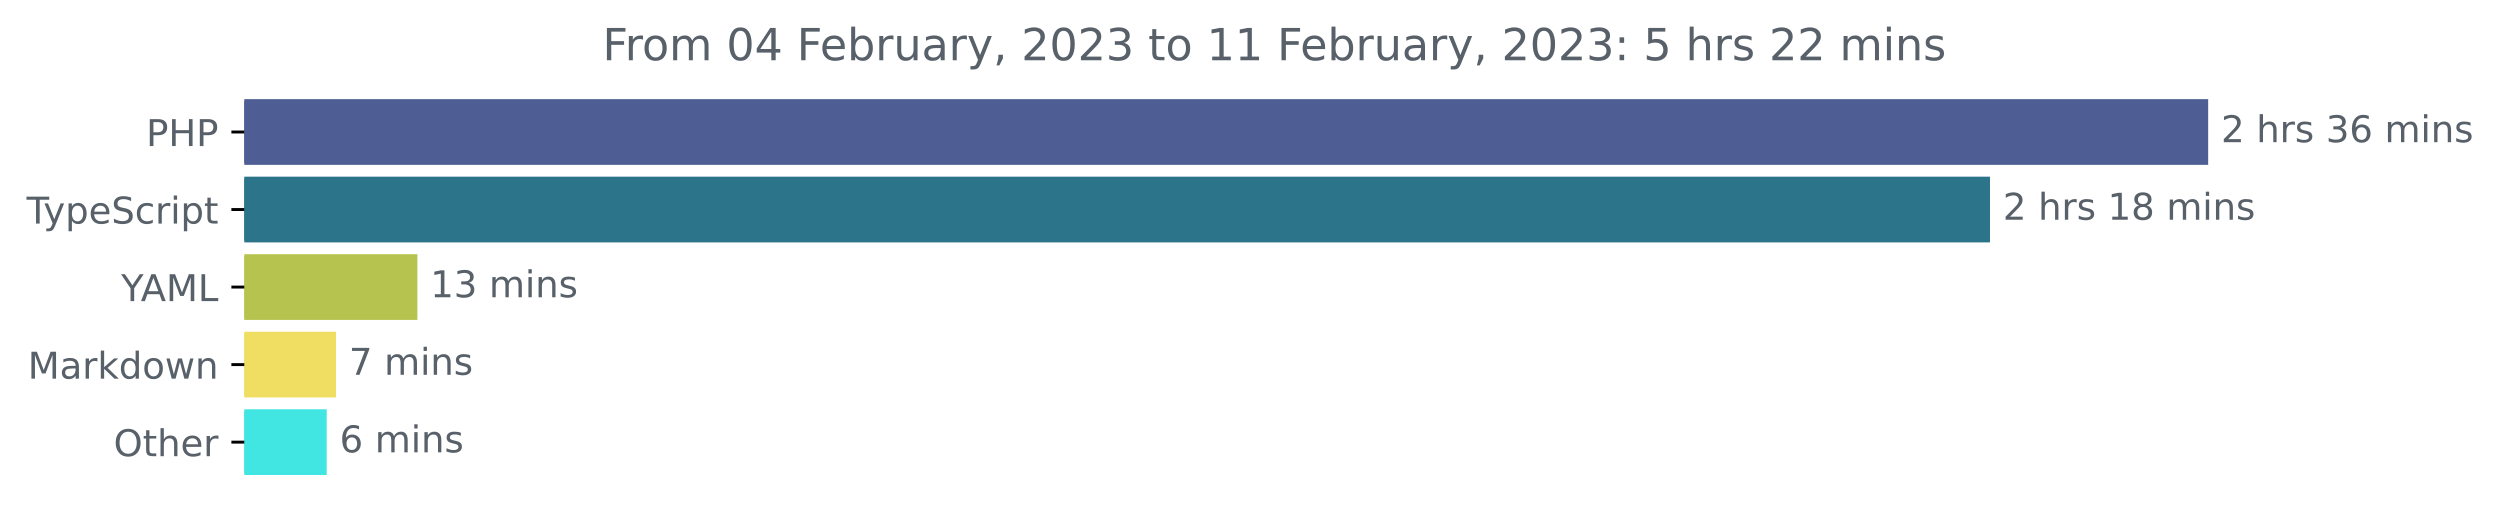
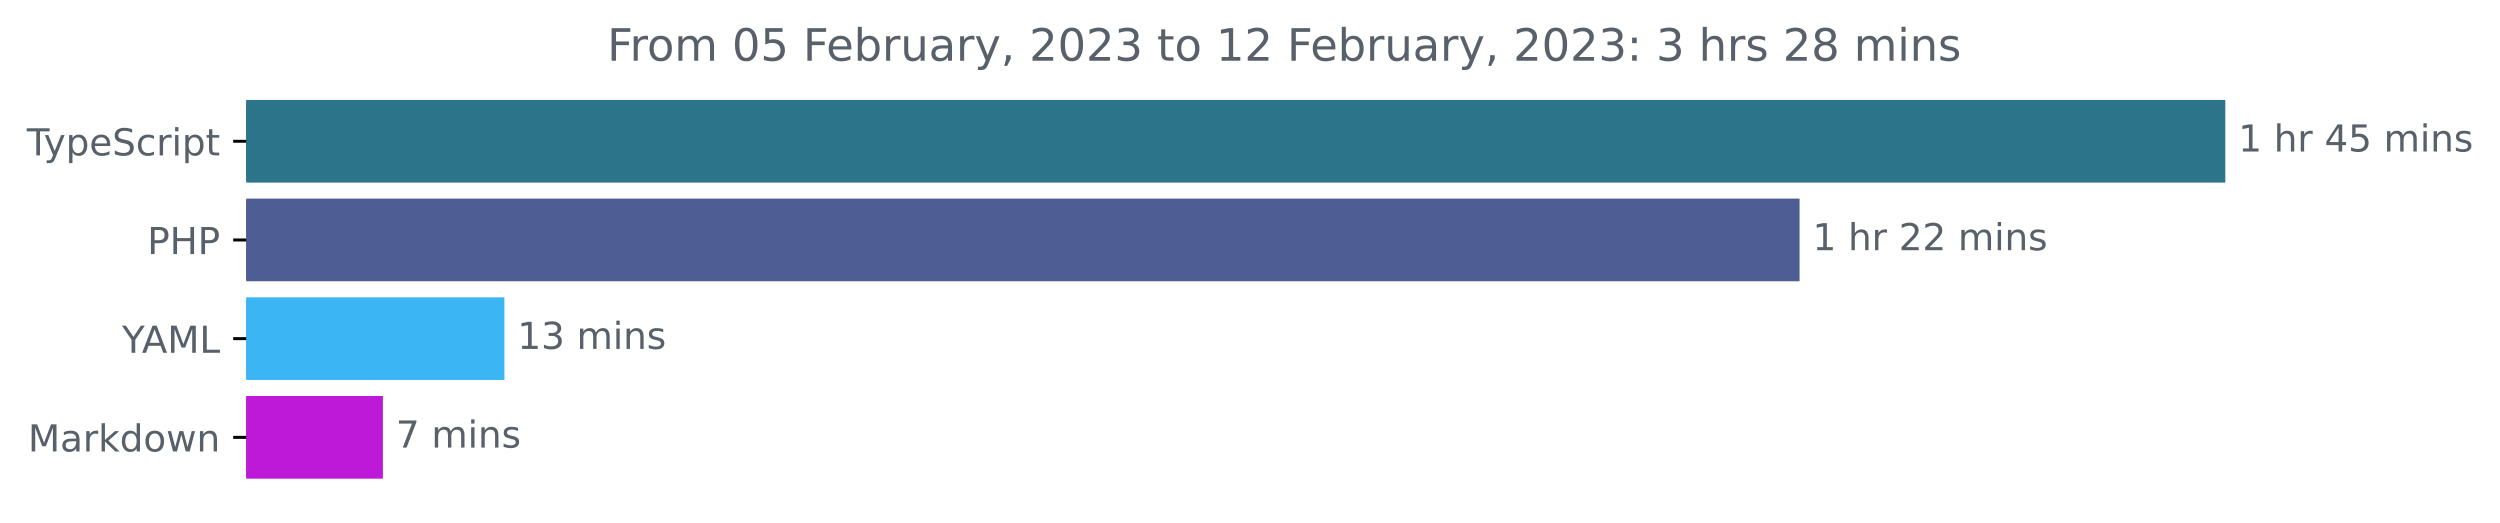
- <svg xmlns="http://www.w3.org/2000/svg" xmlns:xlink="http://www.w3.org/1999/xlink" width="677.144pt" height="140.398pt" viewBox="0 0 677.144 140.398" version="1.1">
+ <svg xmlns="http://www.w3.org/2000/svg" xmlns:xlink="http://www.w3.org/1999/xlink" width="671.935pt" height="140.398pt" viewBox="0 0 671.935 140.398" version="1.1">
  <defs>
    <style type="text/css">*{stroke-linejoin: round; stroke-linecap: butt}</style>
  </defs>
  <g id="figure_1">
    <g id="patch_1">
-       <path d="M -0 140.398  L 677.144 140.398  L 677.144 0  L -0 0  L -0 140.398  z " style="fill: none" />
+       <path d="M -0 140.398  L 671.935 140.398  L 671.935 0  L -0 0  L -0 140.398  z " style="fill: none" />
    </g>
    <g id="axes_1">
      <g id="patch_2">
-         <path d="M 66.17 27.358  L 597.599 27.358  L 597.599 44.158  L 66.17 44.158  z " clip-path="url(#p117a72e854)" style="fill: #4f5d95; stroke: #4f5d95; stroke-linejoin: miter" />
+         <path d="M 66.17 27.358  L 597.599 27.358  L 597.599 48.579  L 66.17 48.579  z " clip-path="url(#pd6c36b4a7d)" style="fill: #2b7489; stroke: #2b7489; stroke-linejoin: miter" />
      </g>
      <g id="patch_3">
-         <path d="M 66.17 48.358  L 538.503 48.358  L 538.503 65.158  L 66.17 65.158  z " clip-path="url(#p117a72e854)" style="fill: #2b7489; stroke: #2b7489; stroke-linejoin: miter" />
+         <path d="M 66.17 53.884  L 483.179 53.884  L 483.179 75.105  L 66.17 75.105  z " clip-path="url(#pd6c36b4a7d)" style="fill: #4f5d95; stroke: #4f5d95; stroke-linejoin: miter" />
      </g>
      <g id="patch_4">
-         <path d="M 66.17 69.358  L 112.548 69.358  L 112.548 86.158  L 66.17 86.158  z " clip-path="url(#p117a72e854)" style="fill: #b6c44f; stroke: #b6c44f; stroke-linejoin: miter" />
+         <path d="M 66.17 80.411  L 135.075 80.411  L 135.075 101.632  L 66.17 101.632  z " clip-path="url(#pd6c36b4a7d)" style="fill: #3cb5f4; stroke: #3cb5f4; stroke-linejoin: miter" />
      </g>
      <g id="patch_5">
-         <path d="M 66.17 90.358  L 90.511 90.358  L 90.511 107.158  L 66.17 107.158  z " clip-path="url(#p117a72e854)" style="fill: #efde62; stroke: #efde62; stroke-linejoin: miter" />
-       </g>
-       <g id="patch_6">
-         <path d="M 66.17 111.358  L 87.989 111.358  L 87.989 128.158  L 66.17 128.158  z " clip-path="url(#p117a72e854)" style="fill: #41e5e2; stroke: #41e5e2; stroke-linejoin: miter" />
+         <path d="M 66.17 106.937  L 102.414 106.937  L 102.414 128.158  L 66.17 128.158  z " clip-path="url(#pd6c36b4a7d)" style="fill: #be18d8; stroke: #be18d8; stroke-linejoin: miter" />
      </g>
      <g id="matplotlib.axis_1" />
      <g id="matplotlib.axis_2">
        <g id="ytick_1">
          <g id="line2d_1">
            <defs>
-               <path id="m3e24729b72" d="M 0 0  L -3.5 0  " style="stroke: #000000; stroke-width: 0.8" />
+               <path id="mf2ba385abd" d="M 0 0  L -3.5 0  " style="stroke: #000000; stroke-width: 0.8" />
            </defs>
            <g>
-               <use xlink:href="#m3e24729b72" x="66.17" y="35.758" style="stroke: #000000; stroke-width: 0.8" />
+               <use xlink:href="#mf2ba385abd" x="66.17" y="37.969" style="stroke: #000000; stroke-width: 0.8" />
            </g>
          </g>
          <g id="text_1">
-             <g style="fill: #586069" transform="translate(39.59063 39.55734)scale(0.1 -0.1)">
-               <defs>
-                 <path id="DejaVuSans-50" d="M 1259 4147  L 1259 2394  L 2053 2394  Q 2494 2394 2734 2622  Q 2975 2850 2975 3272  Q 2975 3691 2734 3919  Q 2494 4147 2053 4147  L 1259 4147  z M 628 4666  L 2053 4666  Q 2838 4666 3239 4311  Q 3641 3956 3641 3272  Q 3641 2581 3239 2228  Q 2838 1875 2053 1875  L 1259 1875  L 1259 0  L 628 0  L 628 4666  z " transform="scale(0.015625)" />
-                 <path id="DejaVuSans-48" d="M 628 4666  L 1259 4666  L 1259 2753  L 3553 2753  L 3553 4666  L 4184 4666  L 4184 0  L 3553 0  L 3553 2222  L 1259 2222  L 1259 0  L 628 0  L 628 4666  z " transform="scale(0.015625)" />
-               </defs>
-               <use xlink:href="#DejaVuSans-50" />
-               <use xlink:href="#DejaVuSans-48" x="60.303" />
-               <use xlink:href="#DejaVuSans-50" x="135.498" />
-             </g>
-           </g>
-         </g>
-         <g id="ytick_2">
-           <g id="line2d_2">
-             <g>
-               <use xlink:href="#m3e24729b72" x="66.17" y="56.758" style="stroke: #000000; stroke-width: 0.8" />
-             </g>
-           </g>
-           <g id="text_2">
-             <g style="fill: #586069" transform="translate(7.2 60.55734)scale(0.1 -0.1)">
+             <g style="fill: #586069" transform="translate(7.2 41.76787)scale(0.1 -0.1)">
              <defs>
                <path id="DejaVuSans-54" d="M -19 4666  L 3928 4666  L 3928 4134  L 2272 4134  L 2272 0  L 1638 0  L 1638 4134  L -19 4134  L -19 4666  z " transform="scale(0.015625)" />
                <path id="DejaVuSans-79" d="M 2059 -325  Q 1816 -950 1584 -1140  Q 1353 -1331 966 -1331  L 506 -1331  L 506 -850  L 844 -850  Q 1081 -850 1212 -737  Q 1344 -625 1503 -206  L 1606 56  L 191 3500  L 800 3500  L 1894 763  L 2988 3500  L 3597 3500  L 2059 -325  z " transform="scale(0.015625)" />
                <path id="DejaVuSans-70" d="M 1159 525  L 1159 -1331  L 581 -1331  L 581 3500  L 1159 3500  L 1159 2969  Q 1341 3281 1617 3432  Q 1894 3584 2278 3584  Q 2916 3584 3314 3078  Q 3713 2572 3713 1747  Q 3713 922 3314 415  Q 2916 -91 2278 -91  Q 1894 -91 1617 61  Q 1341 213 1159 525  z M 3116 1747  Q 3116 2381 2855 2742  Q 2594 3103 2138 3103  Q 1681 3103 1420 2742  Q 1159 2381 1159 1747  Q 1159 1113 1420 752  Q 1681 391 2138 391  Q 2594 391 2855 752  Q 3116 1113 3116 1747  z " transform="scale(0.015625)" />
                <path id="DejaVuSans-65" d="M 3597 1894  L 3597 1613  L 953 1613  Q 991 1019 1311 708  Q 1631 397 2203 397  Q 2534 397 2845 478  Q 3156 559 3463 722  L 3463 178  Q 3153 47 2828 -22  Q 2503 -91 2169 -91  Q 1331 -91 842 396  Q 353 884 353 1716  Q 353 2575 817 3079  Q 1281 3584 2069 3584  Q 2775 3584 3186 3129  Q 3597 2675 3597 1894  z M 3022 2063  Q 3016 2534 2758 2815  Q 2500 3097 2075 3097  Q 1594 3097 1305 2825  Q 1016 2553 972 2059  L 3022 2063  z " transform="scale(0.015625)" />
                <path id="DejaVuSans-53" d="M 3425 4513  L 3425 3897  Q 3066 4069 2747 4153  Q 2428 4238 2131 4238  Q 1616 4238 1336 4038  Q 1056 3838 1056 3469  Q 1056 3159 1242 3001  Q 1428 2844 1947 2747  L 2328 2669  Q 3034 2534 3370 2195  Q 3706 1856 3706 1288  Q 3706 609 3251 259  Q 2797 -91 1919 -91  Q 1588 -91 1214 -16  Q 841 59 441 206  L 441 856  Q 825 641 1194 531  Q 1563 422 1919 422  Q 2459 422 2753 634  Q 3047 847 3047 1241  Q 3047 1584 2836 1778  Q 2625 1972 2144 2069  L 1759 2144  Q 1053 2284 737 2584  Q 422 2884 422 3419  Q 422 4038 858 4394  Q 1294 4750 2059 4750  Q 2388 4750 2728 4690  Q 3069 4631 3425 4513  z " transform="scale(0.015625)" />
                <path id="DejaVuSans-63" d="M 3122 3366  L 3122 2828  Q 2878 2963 2633 3030  Q 2388 3097 2138 3097  Q 1578 3097 1268 2742  Q 959 2388 959 1747  Q 959 1106 1268 751  Q 1578 397 2138 397  Q 2388 397 2633 464  Q 2878 531 3122 666  L 3122 134  Q 2881 22 2623 -34  Q 2366 -91 2075 -91  Q 1284 -91 818 406  Q 353 903 353 1747  Q 353 2603 823 3093  Q 1294 3584 2113 3584  Q 2378 3584 2631 3529  Q 2884 3475 3122 3366  z " transform="scale(0.015625)" />
                <path id="DejaVuSans-72" d="M 2631 2963  Q 2534 3019 2420 3045  Q 2306 3072 2169 3072  Q 1681 3072 1420 2755  Q 1159 2438 1159 1844  L 1159 0  L 581 0  L 581 3500  L 1159 3500  L 1159 2956  Q 1341 3275 1631 3429  Q 1922 3584 2338 3584  Q 2397 3584 2469 3576  Q 2541 3569 2628 3553  L 2631 2963  z " transform="scale(0.015625)" />
                <path id="DejaVuSans-69" d="M 603 3500  L 1178 3500  L 1178 0  L 603 0  L 603 3500  z M 603 4863  L 1178 4863  L 1178 4134  L 603 4134  L 603 4863  z " transform="scale(0.015625)" />
                <path id="DejaVuSans-74" d="M 1172 4494  L 1172 3500  L 2356 3500  L 2356 3053  L 1172 3053  L 1172 1153  Q 1172 725 1289 603  Q 1406 481 1766 481  L 2356 481  L 2356 0  L 1766 0  Q 1100 0 847 248  Q 594 497 594 1153  L 594 3053  L 172 3053  L 172 3500  L 594 3500  L 594 4494  L 1172 4494  z " transform="scale(0.015625)" />
              </defs>
              <use xlink:href="#DejaVuSans-54" />
              <use xlink:href="#DejaVuSans-79" x="45.459" />
              <use xlink:href="#DejaVuSans-70" x="104.639" />
              <use xlink:href="#DejaVuSans-65" x="168.115" />
              <use xlink:href="#DejaVuSans-53" x="229.639" />
              <use xlink:href="#DejaVuSans-63" x="293.115" />
              <use xlink:href="#DejaVuSans-72" x="348.096" />
              <use xlink:href="#DejaVuSans-69" x="389.209" />
              <use xlink:href="#DejaVuSans-70" x="416.992" />
              <use xlink:href="#DejaVuSans-74" x="480.469" />
            </g>
          </g>
        </g>
+         <g id="ytick_2">
+           <g id="line2d_2">
+             <g>
+               <use xlink:href="#mf2ba385abd" x="66.17" y="64.495" style="stroke: #000000; stroke-width: 0.8" />
+             </g>
+           </g>
+           <g id="text_2">
+             <g style="fill: #586069" transform="translate(39.59063 68.29419)scale(0.1 -0.1)">
+               <defs>
+                 <path id="DejaVuSans-50" d="M 1259 4147  L 1259 2394  L 2053 2394  Q 2494 2394 2734 2622  Q 2975 2850 2975 3272  Q 2975 3691 2734 3919  Q 2494 4147 2053 4147  L 1259 4147  z M 628 4666  L 2053 4666  Q 2838 4666 3239 4311  Q 3641 3956 3641 3272  Q 3641 2581 3239 2228  Q 2838 1875 2053 1875  L 1259 1875  L 1259 0  L 628 0  L 628 4666  z " transform="scale(0.015625)" />
+                 <path id="DejaVuSans-48" d="M 628 4666  L 1259 4666  L 1259 2753  L 3553 2753  L 3553 4666  L 4184 4666  L 4184 0  L 3553 0  L 3553 2222  L 1259 2222  L 1259 0  L 628 0  L 628 4666  z " transform="scale(0.015625)" />
+               </defs>
+               <use xlink:href="#DejaVuSans-50" />
+               <use xlink:href="#DejaVuSans-48" x="60.303" />
+               <use xlink:href="#DejaVuSans-50" x="135.498" />
+             </g>
+           </g>
+         </g>
        <g id="ytick_3">
          <g id="line2d_3">
            <g>
-               <use xlink:href="#m3e24729b72" x="66.17" y="77.758" style="stroke: #000000; stroke-width: 0.8" />
+               <use xlink:href="#mf2ba385abd" x="66.17" y="91.021" style="stroke: #000000; stroke-width: 0.8" />
            </g>
          </g>
          <g id="text_3">
-             <g style="fill: #586069" transform="translate(32.79688 81.55734)scale(0.1 -0.1)">
+             <g style="fill: #586069" transform="translate(32.79688 94.8205)scale(0.1 -0.1)">
              <defs>
                <path id="DejaVuSans-59" d="M -13 4666  L 666 4666  L 1959 2747  L 3244 4666  L 3922 4666  L 2272 2222  L 2272 0  L 1638 0  L 1638 2222  L -13 4666  z " transform="scale(0.015625)" />
                <path id="DejaVuSans-41" d="M 2188 4044  L 1331 1722  L 3047 1722  L 2188 4044  z M 1831 4666  L 2547 4666  L 4325 0  L 3669 0  L 3244 1197  L 1141 1197  L 716 0  L 50 0  L 1831 4666  z " transform="scale(0.015625)" />
                <path id="DejaVuSans-4d" d="M 628 4666  L 1569 4666  L 2759 1491  L 3956 4666  L 4897 4666  L 4897 0  L 4281 0  L 4281 4097  L 3078 897  L 2444 897  L 1241 4097  L 1241 0  L 628 0  L 628 4666  z " transform="scale(0.015625)" />
                <path id="DejaVuSans-4c" d="M 628 4666  L 1259 4666  L 1259 531  L 3531 531  L 3531 0  L 628 0  L 628 4666  z " transform="scale(0.015625)" />
              </defs>
              <use xlink:href="#DejaVuSans-59" />
              <use xlink:href="#DejaVuSans-41" x="53.334" />
              <use xlink:href="#DejaVuSans-4d" x="121.742" />
              <use xlink:href="#DejaVuSans-4c" x="208.021" />
            </g>
          </g>
        </g>
        <g id="ytick_4">
          <g id="line2d_4">
            <g>
-               <use xlink:href="#m3e24729b72" x="66.17" y="98.758" style="stroke: #000000; stroke-width: 0.8" />
+               <use xlink:href="#mf2ba385abd" x="66.17" y="117.548" style="stroke: #000000; stroke-width: 0.8" />
            </g>
          </g>
          <g id="text_4">
-             <g style="fill: #586069" transform="translate(7.529688 102.5573)scale(0.1 -0.1)">
+             <g style="fill: #586069" transform="translate(7.529688 121.3468)scale(0.1 -0.1)">
              <defs>
                <path id="DejaVuSans-61" d="M 2194 1759  Q 1497 1759 1228 1600  Q 959 1441 959 1056  Q 959 750 1161 570  Q 1363 391 1709 391  Q 2188 391 2477 730  Q 2766 1069 2766 1631  L 2766 1759  L 2194 1759  z M 3341 1997  L 3341 0  L 2766 0  L 2766 531  Q 2569 213 2275 61  Q 1981 -91 1556 -91  Q 1019 -91 701 211  Q 384 513 384 1019  Q 384 1609 779 1909  Q 1175 2209 1959 2209  L 2766 2209  L 2766 2266  Q 2766 2663 2505 2880  Q 2244 3097 1772 3097  Q 1472 3097 1187 3025  Q 903 2953 641 2809  L 641 3341  Q 956 3463 1253 3523  Q 1550 3584 1831 3584  Q 2591 3584 2966 3190  Q 3341 2797 3341 1997  z " transform="scale(0.015625)" />
                <path id="DejaVuSans-6b" d="M 581 4863  L 1159 4863  L 1159 1991  L 2875 3500  L 3609 3500  L 1753 1863  L 3688 0  L 2938 0  L 1159 1709  L 1159 0  L 581 0  L 581 4863  z " transform="scale(0.015625)" />
                <path id="DejaVuSans-64" d="M 2906 2969  L 2906 4863  L 3481 4863  L 3481 0  L 2906 0  L 2906 525  Q 2725 213 2448 61  Q 2172 -91 1784 -91  Q 1150 -91 751 415  Q 353 922 353 1747  Q 353 2572 751 3078  Q 1150 3584 1784 3584  Q 2172 3584 2448 3432  Q 2725 3281 2906 2969  z M 947 1747  Q 947 1113 1208 752  Q 1469 391 1925 391  Q 2381 391 2643 752  Q 2906 1113 2906 1747  Q 2906 2381 2643 2742  Q 2381 3103 1925 3103  Q 1469 3103 1208 2742  Q 947 2381 947 1747  z " transform="scale(0.015625)" />
                <path id="DejaVuSans-6f" d="M 1959 3097  Q 1497 3097 1228 2736  Q 959 2375 959 1747  Q 959 1119 1226 758  Q 1494 397 1959 397  Q 2419 397 2687 759  Q 2956 1122 2956 1747  Q 2956 2369 2687 2733  Q 2419 3097 1959 3097  z M 1959 3584  Q 2709 3584 3137 3096  Q 3566 2609 3566 1747  Q 3566 888 3137 398  Q 2709 -91 1959 -91  Q 1206 -91 779 398  Q 353 888 353 1747  Q 353 2609 779 3096  Q 1206 3584 1959 3584  z " transform="scale(0.015625)" />
                <path id="DejaVuSans-77" d="M 269 3500  L 844 3500  L 1563 769  L 2278 3500  L 2956 3500  L 3675 769  L 4391 3500  L 4966 3500  L 4050 0  L 3372 0  L 2619 2869  L 1863 0  L 1184 0  L 269 3500  z " transform="scale(0.015625)" />
                <path id="DejaVuSans-6e" d="M 3513 2113  L 3513 0  L 2938 0  L 2938 2094  Q 2938 2591 2744 2837  Q 2550 3084 2163 3084  Q 1697 3084 1428 2787  Q 1159 2491 1159 1978  L 1159 0  L 581 0  L 581 3500  L 1159 3500  L 1159 2956  Q 1366 3272 1645 3428  Q 1925 3584 2291 3584  Q 2894 3584 3203 3211  Q 3513 2838 3513 2113  z " transform="scale(0.015625)" />
              </defs>
              <use xlink:href="#DejaVuSans-4d" />
              <use xlink:href="#DejaVuSans-61" x="86.279" />
              <use xlink:href="#DejaVuSans-72" x="147.559" />
              <use xlink:href="#DejaVuSans-6b" x="188.672" />
              <use xlink:href="#DejaVuSans-64" x="246.582" />
              <use xlink:href="#DejaVuSans-6f" x="310.059" />
              <use xlink:href="#DejaVuSans-77" x="371.24" />
              <use xlink:href="#DejaVuSans-6e" x="453.027" />
            </g>
          </g>
        </g>
-         <g id="ytick_5">
-           <g id="line2d_5">
-             <g>
-               <use xlink:href="#m3e24729b72" x="66.17" y="119.758" style="stroke: #000000; stroke-width: 0.8" />
-             </g>
-           </g>
-           <g id="text_5">
-             <g style="fill: #586069" transform="translate(30.77656 123.5573)scale(0.1 -0.1)">
-               <defs>
-                 <path id="DejaVuSans-4f" d="M 2522 4238  Q 1834 4238 1429 3725  Q 1025 3213 1025 2328  Q 1025 1447 1429 934  Q 1834 422 2522 422  Q 3209 422 3611 934  Q 4013 1447 4013 2328  Q 4013 3213 3611 3725  Q 3209 4238 2522 4238  z M 2522 4750  Q 3503 4750 4090 4092  Q 4678 3434 4678 2328  Q 4678 1225 4090 567  Q 3503 -91 2522 -91  Q 1538 -91 948 565  Q 359 1222 359 2328  Q 359 3434 948 4092  Q 1538 4750 2522 4750  z " transform="scale(0.015625)" />
-                 <path id="DejaVuSans-68" d="M 3513 2113  L 3513 0  L 2938 0  L 2938 2094  Q 2938 2591 2744 2837  Q 2550 3084 2163 3084  Q 1697 3084 1428 2787  Q 1159 2491 1159 1978  L 1159 0  L 581 0  L 581 4863  L 1159 4863  L 1159 2956  Q 1366 3272 1645 3428  Q 1925 3584 2291 3584  Q 2894 3584 3203 3211  Q 3513 2838 3513 2113  z " transform="scale(0.015625)" />
-               </defs>
-               <use xlink:href="#DejaVuSans-4f" />
-               <use xlink:href="#DejaVuSans-74" x="78.711" />
-               <use xlink:href="#DejaVuSans-68" x="117.92" />
-               <use xlink:href="#DejaVuSans-65" x="181.299" />
-               <use xlink:href="#DejaVuSans-72" x="242.822" />
-             </g>
-           </g>
-         </g>
-       </g>
-       <g id="text_6">
-         <g style="fill: #586069" transform="translate(601.5989 38.5175)scale(0.1 -0.1)">
-           <defs>
-             <path id="DejaVuSans-32" d="M 1228 531  L 3431 531  L 3431 0  L 469 0  L 469 531  Q 828 903 1448 1529  Q 2069 2156 2228 2338  Q 2531 2678 2651 2914  Q 2772 3150 2772 3378  Q 2772 3750 2511 3984  Q 2250 4219 1831 4219  Q 1534 4219 1204 4116  Q 875 4013 500 3803  L 500 4441  Q 881 4594 1212 4672  Q 1544 4750 1819 4750  Q 2544 4750 2975 4387  Q 3406 4025 3406 3419  Q 3406 3131 3298 2873  Q 3191 2616 2906 2266  Q 2828 2175 2409 1742  Q 1991 1309 1228 531  z " transform="scale(0.015625)" />
+       </g>
+       <g id="text_5">
+         <g style="fill: #586069" transform="translate(601.5989 40.72803)scale(0.1 -0.1)">
+           <defs>
+             <path id="DejaVuSans-31" d="M 794 531  L 1825 531  L 1825 4091  L 703 3866  L 703 4441  L 1819 4666  L 2450 4666  L 2450 531  L 3481 531  L 3481 0  L 794 0  L 794 531  z " transform="scale(0.015625)" />
            <path id="DejaVuSans-20" transform="scale(0.015625)" />
+             <path id="DejaVuSans-68" d="M 3513 2113  L 3513 0  L 2938 0  L 2938 2094  Q 2938 2591 2744 2837  Q 2550 3084 2163 3084  Q 1697 3084 1428 2787  Q 1159 2491 1159 1978  L 1159 0  L 581 0  L 581 4863  L 1159 4863  L 1159 2956  Q 1366 3272 1645 3428  Q 1925 3584 2291 3584  Q 2894 3584 3203 3211  Q 3513 2838 3513 2113  z " transform="scale(0.015625)" />
+             <path id="DejaVuSans-34" d="M 2419 4116  L 825 1625  L 2419 1625  L 2419 4116  z M 2253 4666  L 3047 4666  L 3047 1625  L 3713 1625  L 3713 1100  L 3047 1100  L 3047 0  L 2419 0  L 2419 1100  L 313 1100  L 313 1709  L 2253 4666  z " transform="scale(0.015625)" />
+             <path id="DejaVuSans-35" d="M 691 4666  L 3169 4666  L 3169 4134  L 1269 4134  L 1269 2991  Q 1406 3038 1543 3061  Q 1681 3084 1819 3084  Q 2600 3084 3056 2656  Q 3513 2228 3513 1497  Q 3513 744 3044 326  Q 2575 -91 1722 -91  Q 1428 -91 1123 -41  Q 819 9 494 109  L 494 744  Q 775 591 1075 516  Q 1375 441 1709 441  Q 2250 441 2565 725  Q 2881 1009 2881 1497  Q 2881 1984 2565 2268  Q 2250 2553 1709 2553  Q 1456 2553 1204 2497  Q 953 2441 691 2322  L 691 4666  z " transform="scale(0.015625)" />
+             <path id="DejaVuSans-6d" d="M 3328 2828  Q 3544 3216 3844 3400  Q 4144 3584 4550 3584  Q 5097 3584 5394 3201  Q 5691 2819 5691 2113  L 5691 0  L 5113 0  L 5113 2094  Q 5113 2597 4934 2840  Q 4756 3084 4391 3084  Q 3944 3084 3684 2787  Q 3425 2491 3425 1978  L 3425 0  L 2847 0  L 2847 2094  Q 2847 2600 2669 2842  Q 2491 3084 2119 3084  Q 1678 3084 1418 2786  Q 1159 2488 1159 1978  L 1159 0  L 581 0  L 581 3500  L 1159 3500  L 1159 2956  Q 1356 3278 1631 3431  Q 1906 3584 2284 3584  Q 2666 3584 2933 3390  Q 3200 3197 3328 2828  z " transform="scale(0.015625)" />
            <path id="DejaVuSans-73" d="M 2834 3397  L 2834 2853  Q 2591 2978 2328 3040  Q 2066 3103 1784 3103  Q 1356 3103 1142 2972  Q 928 2841 928 2578  Q 928 2378 1081 2264  Q 1234 2150 1697 2047  L 1894 2003  Q 2506 1872 2764 1633  Q 3022 1394 3022 966  Q 3022 478 2636 193  Q 2250 -91 1575 -91  Q 1294 -91 989 -36  Q 684 19 347 128  L 347 722  Q 666 556 975 473  Q 1284 391 1588 391  Q 1994 391 2212 530  Q 2431 669 2431 922  Q 2431 1156 2273 1281  Q 2116 1406 1581 1522  L 1381 1569  Q 847 1681 609 1914  Q 372 2147 372 2553  Q 372 3047 722 3315  Q 1072 3584 1716 3584  Q 2034 3584 2315 3537  Q 2597 3491 2834 3397  z " transform="scale(0.015625)" />
-             <path id="DejaVuSans-33" d="M 2597 2516  Q 3050 2419 3304 2112  Q 3559 1806 3559 1356  Q 3559 666 3084 287  Q 2609 -91 1734 -91  Q 1441 -91 1130 -33  Q 819 25 488 141  L 488 750  Q 750 597 1062 519  Q 1375 441 1716 441  Q 2309 441 2620 675  Q 2931 909 2931 1356  Q 2931 1769 2642 2001  Q 2353 2234 1838 2234  L 1294 2234  L 1294 2753  L 1863 2753  Q 2328 2753 2575 2939  Q 2822 3125 2822 3475  Q 2822 3834 2567 4026  Q 2313 4219 1838 4219  Q 1578 4219 1281 4162  Q 984 4106 628 3988  L 628 4550  Q 988 4650 1302 4700  Q 1616 4750 1894 4750  Q 2613 4750 3031 4423  Q 3450 4097 3450 3541  Q 3450 3153 3228 2886  Q 3006 2619 2597 2516  z " transform="scale(0.015625)" />
-             <path id="DejaVuSans-36" d="M 2113 2584  Q 1688 2584 1439 2293  Q 1191 2003 1191 1497  Q 1191 994 1439 701  Q 1688 409 2113 409  Q 2538 409 2786 701  Q 3034 994 3034 1497  Q 3034 2003 2786 2293  Q 2538 2584 2113 2584  z M 3366 4563  L 3366 3988  Q 3128 4100 2886 4159  Q 2644 4219 2406 4219  Q 1781 4219 1451 3797  Q 1122 3375 1075 2522  Q 1259 2794 1537 2939  Q 1816 3084 2150 3084  Q 2853 3084 3261 2657  Q 3669 2231 3669 1497  Q 3669 778 3244 343  Q 2819 -91 2113 -91  Q 1303 -91 875 529  Q 447 1150 447 2328  Q 447 3434 972 4092  Q 1497 4750 2381 4750  Q 2619 4750 2861 4703  Q 3103 4656 3366 4563  z " transform="scale(0.015625)" />
-             <path id="DejaVuSans-6d" d="M 3328 2828  Q 3544 3216 3844 3400  Q 4144 3584 4550 3584  Q 5097 3584 5394 3201  Q 5691 2819 5691 2113  L 5691 0  L 5113 0  L 5113 2094  Q 5113 2597 4934 2840  Q 4756 3084 4391 3084  Q 3944 3084 3684 2787  Q 3425 2491 3425 1978  L 3425 0  L 2847 0  L 2847 2094  Q 2847 2600 2669 2842  Q 2491 3084 2119 3084  Q 1678 3084 1418 2786  Q 1159 2488 1159 1978  L 1159 0  L 581 0  L 581 3500  L 1159 3500  L 1159 2956  Q 1356 3278 1631 3431  Q 1906 3584 2284 3584  Q 2666 3584 2933 3390  Q 3200 3197 3328 2828  z " transform="scale(0.015625)" />
-           </defs>
-           <use xlink:href="#DejaVuSans-32" />
+           </defs>
+           <use xlink:href="#DejaVuSans-31" />
          <use xlink:href="#DejaVuSans-20" x="63.623" />
          <use xlink:href="#DejaVuSans-68" x="95.41" />
          <use xlink:href="#DejaVuSans-72" x="158.789" />
-           <use xlink:href="#DejaVuSans-73" x="199.902" />
-           <use xlink:href="#DejaVuSans-20" x="252.002" />
-           <use xlink:href="#DejaVuSans-33" x="283.789" />
-           <use xlink:href="#DejaVuSans-36" x="347.412" />
-           <use xlink:href="#DejaVuSans-20" x="411.035" />
-           <use xlink:href="#DejaVuSans-6d" x="442.822" />
-           <use xlink:href="#DejaVuSans-69" x="540.234" />
-           <use xlink:href="#DejaVuSans-6e" x="568.018" />
-           <use xlink:href="#DejaVuSans-73" x="631.396" />
-         </g>
-       </g>
-       <g id="text_7">
-         <g style="fill: #586069" transform="translate(542.5025 59.5175)scale(0.1 -0.1)">
-           <defs>
-             <path id="DejaVuSans-31" d="M 794 531  L 1825 531  L 1825 4091  L 703 3866  L 703 4441  L 1819 4666  L 2450 4666  L 2450 531  L 3481 531  L 3481 0  L 794 0  L 794 531  z " transform="scale(0.015625)" />
-             <path id="DejaVuSans-38" d="M 2034 2216  Q 1584 2216 1326 1975  Q 1069 1734 1069 1313  Q 1069 891 1326 650  Q 1584 409 2034 409  Q 2484 409 2743 651  Q 3003 894 3003 1313  Q 3003 1734 2745 1975  Q 2488 2216 2034 2216  z M 1403 2484  Q 997 2584 770 2862  Q 544 3141 544 3541  Q 544 4100 942 4425  Q 1341 4750 2034 4750  Q 2731 4750 3128 4425  Q 3525 4100 3525 3541  Q 3525 3141 3298 2862  Q 3072 2584 2669 2484  Q 3125 2378 3379 2068  Q 3634 1759 3634 1313  Q 3634 634 3220 271  Q 2806 -91 2034 -91  Q 1263 -91 848 271  Q 434 634 434 1313  Q 434 1759 690 2068  Q 947 2378 1403 2484  z M 1172 3481  Q 1172 3119 1398 2916  Q 1625 2713 2034 2713  Q 2441 2713 2670 2916  Q 2900 3119 2900 3481  Q 2900 3844 2670 4047  Q 2441 4250 2034 4250  Q 1625 4250 1398 4047  Q 1172 3844 1172 3481  z " transform="scale(0.015625)" />
-           </defs>
-           <use xlink:href="#DejaVuSans-32" />
+           <use xlink:href="#DejaVuSans-20" x="199.902" />
+           <use xlink:href="#DejaVuSans-34" x="231.689" />
+           <use xlink:href="#DejaVuSans-35" x="295.312" />
+           <use xlink:href="#DejaVuSans-20" x="358.936" />
+           <use xlink:href="#DejaVuSans-6d" x="390.723" />
+           <use xlink:href="#DejaVuSans-69" x="488.135" />
+           <use xlink:href="#DejaVuSans-6e" x="515.918" />
+           <use xlink:href="#DejaVuSans-73" x="579.297" />
+         </g>
+       </g>
+       <g id="text_6">
+         <g style="fill: #586069" transform="translate(487.1795 67.25434)scale(0.1 -0.1)">
+           <defs>
+             <path id="DejaVuSans-32" d="M 1228 531  L 3431 531  L 3431 0  L 469 0  L 469 531  Q 828 903 1448 1529  Q 2069 2156 2228 2338  Q 2531 2678 2651 2914  Q 2772 3150 2772 3378  Q 2772 3750 2511 3984  Q 2250 4219 1831 4219  Q 1534 4219 1204 4116  Q 875 4013 500 3803  L 500 4441  Q 881 4594 1212 4672  Q 1544 4750 1819 4750  Q 2544 4750 2975 4387  Q 3406 4025 3406 3419  Q 3406 3131 3298 2873  Q 3191 2616 2906 2266  Q 2828 2175 2409 1742  Q 1991 1309 1228 531  z " transform="scale(0.015625)" />
+           </defs>
+           <use xlink:href="#DejaVuSans-31" />
          <use xlink:href="#DejaVuSans-20" x="63.623" />
          <use xlink:href="#DejaVuSans-68" x="95.41" />
          <use xlink:href="#DejaVuSans-72" x="158.789" />
-           <use xlink:href="#DejaVuSans-73" x="199.902" />
-           <use xlink:href="#DejaVuSans-20" x="252.002" />
-           <use xlink:href="#DejaVuSans-31" x="283.789" />
-           <use xlink:href="#DejaVuSans-38" x="347.412" />
-           <use xlink:href="#DejaVuSans-20" x="411.035" />
-           <use xlink:href="#DejaVuSans-6d" x="442.822" />
-           <use xlink:href="#DejaVuSans-69" x="540.234" />
-           <use xlink:href="#DejaVuSans-6e" x="568.018" />
-           <use xlink:href="#DejaVuSans-73" x="631.396" />
-         </g>
-       </g>
-       <g id="text_8">
-         <g style="fill: #586069" transform="translate(116.5483 80.5175)scale(0.1 -0.1)">
+           <use xlink:href="#DejaVuSans-20" x="199.902" />
+           <use xlink:href="#DejaVuSans-32" x="231.689" />
+           <use xlink:href="#DejaVuSans-32" x="295.312" />
+           <use xlink:href="#DejaVuSans-20" x="358.936" />
+           <use xlink:href="#DejaVuSans-6d" x="390.723" />
+           <use xlink:href="#DejaVuSans-69" x="488.135" />
+           <use xlink:href="#DejaVuSans-6e" x="515.918" />
+           <use xlink:href="#DejaVuSans-73" x="579.297" />
+         </g>
+       </g>
+       <g id="text_7">
+         <g style="fill: #586069" transform="translate(139.0748 93.78066)scale(0.1 -0.1)">
+           <defs>
+             <path id="DejaVuSans-33" d="M 2597 2516  Q 3050 2419 3304 2112  Q 3559 1806 3559 1356  Q 3559 666 3084 287  Q 2609 -91 1734 -91  Q 1441 -91 1130 -33  Q 819 25 488 141  L 488 750  Q 750 597 1062 519  Q 1375 441 1716 441  Q 2309 441 2620 675  Q 2931 909 2931 1356  Q 2931 1769 2642 2001  Q 2353 2234 1838 2234  L 1294 2234  L 1294 2753  L 1863 2753  Q 2328 2753 2575 2939  Q 2822 3125 2822 3475  Q 2822 3834 2567 4026  Q 2313 4219 1838 4219  Q 1578 4219 1281 4162  Q 984 4106 628 3988  L 628 4550  Q 988 4650 1302 4700  Q 1616 4750 1894 4750  Q 2613 4750 3031 4423  Q 3450 4097 3450 3541  Q 3450 3153 3228 2886  Q 3006 2619 2597 2516  z " transform="scale(0.015625)" />
+           </defs>
          <use xlink:href="#DejaVuSans-31" />
          <use xlink:href="#DejaVuSans-33" x="63.623" />
          <use xlink:href="#DejaVuSans-20" x="127.246" />
          <use xlink:href="#DejaVuSans-6d" x="159.033" />
          <use xlink:href="#DejaVuSans-69" x="256.445" />
          <use xlink:href="#DejaVuSans-6e" x="284.229" />
          <use xlink:href="#DejaVuSans-73" x="347.607" />
        </g>
      </g>
-       <g id="text_9">
-         <g style="fill: #586069" transform="translate(94.51055 101.5175)scale(0.1 -0.1)">
+       <g id="text_8">
+         <g style="fill: #586069" transform="translate(106.4137 120.307)scale(0.1 -0.1)">
          <defs>
            <path id="DejaVuSans-37" d="M 525 4666  L 3525 4666  L 3525 4397  L 1831 0  L 1172 0  L 2766 4134  L 525 4134  L 525 4666  z " transform="scale(0.015625)" />
          </defs>
          <use xlink:href="#DejaVuSans-37" />
          <use xlink:href="#DejaVuSans-20" x="63.623" />
          <use xlink:href="#DejaVuSans-6d" x="95.41" />
          <use xlink:href="#DejaVuSans-69" x="192.822" />
          <use xlink:href="#DejaVuSans-6e" x="220.605" />
          <use xlink:href="#DejaVuSans-73" x="283.984" />
        </g>
      </g>
-       <g id="text_10">
-         <g style="fill: #586069" transform="translate(91.98882 122.5175)scale(0.1 -0.1)">
-           <use xlink:href="#DejaVuSans-36" />
-           <use xlink:href="#DejaVuSans-20" x="63.623" />
-           <use xlink:href="#DejaVuSans-6d" x="95.41" />
-           <use xlink:href="#DejaVuSans-69" x="192.822" />
-           <use xlink:href="#DejaVuSans-6e" x="220.605" />
-           <use xlink:href="#DejaVuSans-73" x="283.984" />
-         </g>
-       </g>
-       <g id="text_11">
+       <g id="text_9">
        <g style="fill: #586069" transform="translate(163.2053 16.31812)scale(0.12 -0.12)">
          <defs>
            <path id="DejaVuSans-46" d="M 628 4666  L 3309 4666  L 3309 4134  L 1259 4134  L 1259 2759  L 3109 2759  L 3109 2228  L 1259 2228  L 1259 0  L 628 0  L 628 4666  z " transform="scale(0.015625)" />
            <path id="DejaVuSans-30" d="M 2034 4250  Q 1547 4250 1301 3770  Q 1056 3291 1056 2328  Q 1056 1369 1301 889  Q 1547 409 2034 409  Q 2525 409 2770 889  Q 3016 1369 3016 2328  Q 3016 3291 2770 3770  Q 2525 4250 2034 4250  z M 2034 4750  Q 2819 4750 3233 4129  Q 3647 3509 3647 2328  Q 3647 1150 3233 529  Q 2819 -91 2034 -91  Q 1250 -91 836 529  Q 422 1150 422 2328  Q 422 3509 836 4129  Q 1250 4750 2034 4750  z " transform="scale(0.015625)" />
-             <path id="DejaVuSans-34" d="M 2419 4116  L 825 1625  L 2419 1625  L 2419 4116  z M 2253 4666  L 3047 4666  L 3047 1625  L 3713 1625  L 3713 1100  L 3047 1100  L 3047 0  L 2419 0  L 2419 1100  L 313 1100  L 313 1709  L 2253 4666  z " transform="scale(0.015625)" />
            <path id="DejaVuSans-62" d="M 3116 1747  Q 3116 2381 2855 2742  Q 2594 3103 2138 3103  Q 1681 3103 1420 2742  Q 1159 2381 1159 1747  Q 1159 1113 1420 752  Q 1681 391 2138 391  Q 2594 391 2855 752  Q 3116 1113 3116 1747  z M 1159 2969  Q 1341 3281 1617 3432  Q 1894 3584 2278 3584  Q 2916 3584 3314 3078  Q 3713 2572 3713 1747  Q 3713 922 3314 415  Q 2916 -91 2278 -91  Q 1894 -91 1617 61  Q 1341 213 1159 525  L 1159 0  L 581 0  L 581 4863  L 1159 4863  L 1159 2969  z " transform="scale(0.015625)" />
            <path id="DejaVuSans-75" d="M 544 1381  L 544 3500  L 1119 3500  L 1119 1403  Q 1119 906 1312 657  Q 1506 409 1894 409  Q 2359 409 2629 706  Q 2900 1003 2900 1516  L 2900 3500  L 3475 3500  L 3475 0  L 2900 0  L 2900 538  Q 2691 219 2414 64  Q 2138 -91 1772 -91  Q 1169 -91 856 284  Q 544 659 544 1381  z M 1991 3584  L 1991 3584  z " transform="scale(0.015625)" />
            <path id="DejaVuSans-2c" d="M 750 794  L 1409 794  L 1409 256  L 897 -744  L 494 -744  L 750 256  L 750 794  z " transform="scale(0.015625)" />
            <path id="DejaVuSans-3a" d="M 750 794  L 1409 794  L 1409 0  L 750 0  L 750 794  z M 750 3309  L 1409 3309  L 1409 2516  L 750 2516  L 750 3309  z " transform="scale(0.015625)" />
-             <path id="DejaVuSans-35" d="M 691 4666  L 3169 4666  L 3169 4134  L 1269 4134  L 1269 2991  Q 1406 3038 1543 3061  Q 1681 3084 1819 3084  Q 2600 3084 3056 2656  Q 3513 2228 3513 1497  Q 3513 744 3044 326  Q 2575 -91 1722 -91  Q 1428 -91 1123 -41  Q 819 9 494 109  L 494 744  Q 775 591 1075 516  Q 1375 441 1709 441  Q 2250 441 2565 725  Q 2881 1009 2881 1497  Q 2881 1984 2565 2268  Q 2250 2553 1709 2553  Q 1456 2553 1204 2497  Q 953 2441 691 2322  L 691 4666  z " transform="scale(0.015625)" />
+             <path id="DejaVuSans-38" d="M 2034 2216  Q 1584 2216 1326 1975  Q 1069 1734 1069 1313  Q 1069 891 1326 650  Q 1584 409 2034 409  Q 2484 409 2743 651  Q 3003 894 3003 1313  Q 3003 1734 2745 1975  Q 2488 2216 2034 2216  z M 1403 2484  Q 997 2584 770 2862  Q 544 3141 544 3541  Q 544 4100 942 4425  Q 1341 4750 2034 4750  Q 2731 4750 3128 4425  Q 3525 4100 3525 3541  Q 3525 3141 3298 2862  Q 3072 2584 2669 2484  Q 3125 2378 3379 2068  Q 3634 1759 3634 1313  Q 3634 634 3220 271  Q 2806 -91 2034 -91  Q 1263 -91 848 271  Q 434 634 434 1313  Q 434 1759 690 2068  Q 947 2378 1403 2484  z M 1172 3481  Q 1172 3119 1398 2916  Q 1625 2713 2034 2713  Q 2441 2713 2670 2916  Q 2900 3119 2900 3481  Q 2900 3844 2670 4047  Q 2441 4250 2034 4250  Q 1625 4250 1398 4047  Q 1172 3844 1172 3481  z " transform="scale(0.015625)" />
          </defs>
          <use xlink:href="#DejaVuSans-46" />
          <use xlink:href="#DejaVuSans-72" x="50.27" />
          <use xlink:href="#DejaVuSans-6f" x="89.133" />
          <use xlink:href="#DejaVuSans-6d" x="150.314" />
          <use xlink:href="#DejaVuSans-20" x="247.727" />
          <use xlink:href="#DejaVuSans-30" x="279.514" />
-           <use xlink:href="#DejaVuSans-34" x="343.137" />
+           <use xlink:href="#DejaVuSans-35" x="343.137" />
          <use xlink:href="#DejaVuSans-20" x="406.76" />
          <use xlink:href="#DejaVuSans-46" x="438.547" />
          <use xlink:href="#DejaVuSans-65" x="490.566" />
          <use xlink:href="#DejaVuSans-62" x="552.09" />
          <use xlink:href="#DejaVuSans-72" x="615.566" />
          <use xlink:href="#DejaVuSans-75" x="656.68" />
          <use xlink:href="#DejaVuSans-61" x="720.059" />
          <use xlink:href="#DejaVuSans-72" x="781.338" />
          <use xlink:href="#DejaVuSans-79" x="822.451" />
          <use xlink:href="#DejaVuSans-2c" x="881.631" />
          <use xlink:href="#DejaVuSans-20" x="913.418" />
          <use xlink:href="#DejaVuSans-32" x="945.205" />
          <use xlink:href="#DejaVuSans-30" x="1008.828" />
          <use xlink:href="#DejaVuSans-32" x="1072.451" />
          <use xlink:href="#DejaVuSans-33" x="1136.074" />
          <use xlink:href="#DejaVuSans-20" x="1199.697" />
          <use xlink:href="#DejaVuSans-74" x="1231.484" />
          <use xlink:href="#DejaVuSans-6f" x="1270.693" />
          <use xlink:href="#DejaVuSans-20" x="1331.875" />
          <use xlink:href="#DejaVuSans-31" x="1363.662" />
-           <use xlink:href="#DejaVuSans-31" x="1427.285" />
+           <use xlink:href="#DejaVuSans-32" x="1427.285" />
          <use xlink:href="#DejaVuSans-20" x="1490.908" />
          <use xlink:href="#DejaVuSans-46" x="1522.695" />
          <use xlink:href="#DejaVuSans-65" x="1574.715" />
          <use xlink:href="#DejaVuSans-62" x="1636.238" />
          <use xlink:href="#DejaVuSans-72" x="1699.715" />
          <use xlink:href="#DejaVuSans-75" x="1740.828" />
          <use xlink:href="#DejaVuSans-61" x="1804.207" />
          <use xlink:href="#DejaVuSans-72" x="1865.486" />
          <use xlink:href="#DejaVuSans-79" x="1906.6" />
          <use xlink:href="#DejaVuSans-2c" x="1965.779" />
          <use xlink:href="#DejaVuSans-20" x="1997.566" />
          <use xlink:href="#DejaVuSans-32" x="2029.354" />
          <use xlink:href="#DejaVuSans-30" x="2092.977" />
          <use xlink:href="#DejaVuSans-32" x="2156.6" />
          <use xlink:href="#DejaVuSans-33" x="2220.223" />
          <use xlink:href="#DejaVuSans-3a" x="2283.846" />
          <use xlink:href="#DejaVuSans-20" x="2317.537" />
-           <use xlink:href="#DejaVuSans-35" x="2349.324" />
+           <use xlink:href="#DejaVuSans-33" x="2349.324" />
          <use xlink:href="#DejaVuSans-20" x="2412.947" />
          <use xlink:href="#DejaVuSans-68" x="2444.734" />
          <use xlink:href="#DejaVuSans-72" x="2508.113" />
          <use xlink:href="#DejaVuSans-73" x="2549.227" />
          <use xlink:href="#DejaVuSans-20" x="2601.326" />
          <use xlink:href="#DejaVuSans-32" x="2633.113" />
-           <use xlink:href="#DejaVuSans-32" x="2696.736" />
+           <use xlink:href="#DejaVuSans-38" x="2696.736" />
          <use xlink:href="#DejaVuSans-20" x="2760.359" />
          <use xlink:href="#DejaVuSans-6d" x="2792.146" />
          <use xlink:href="#DejaVuSans-69" x="2889.559" />
          <use xlink:href="#DejaVuSans-6e" x="2917.342" />
          <use xlink:href="#DejaVuSans-73" x="2980.721" />
        </g>
      </g>
    </g>
  </g>
  <defs>
-     <clipPath id="p117a72e854">
+     <clipPath id="pd6c36b4a7d">
      <rect x="66.17" y="22.318" width="558" height="110.88" />
    </clipPath>
  </defs>
</svg>
